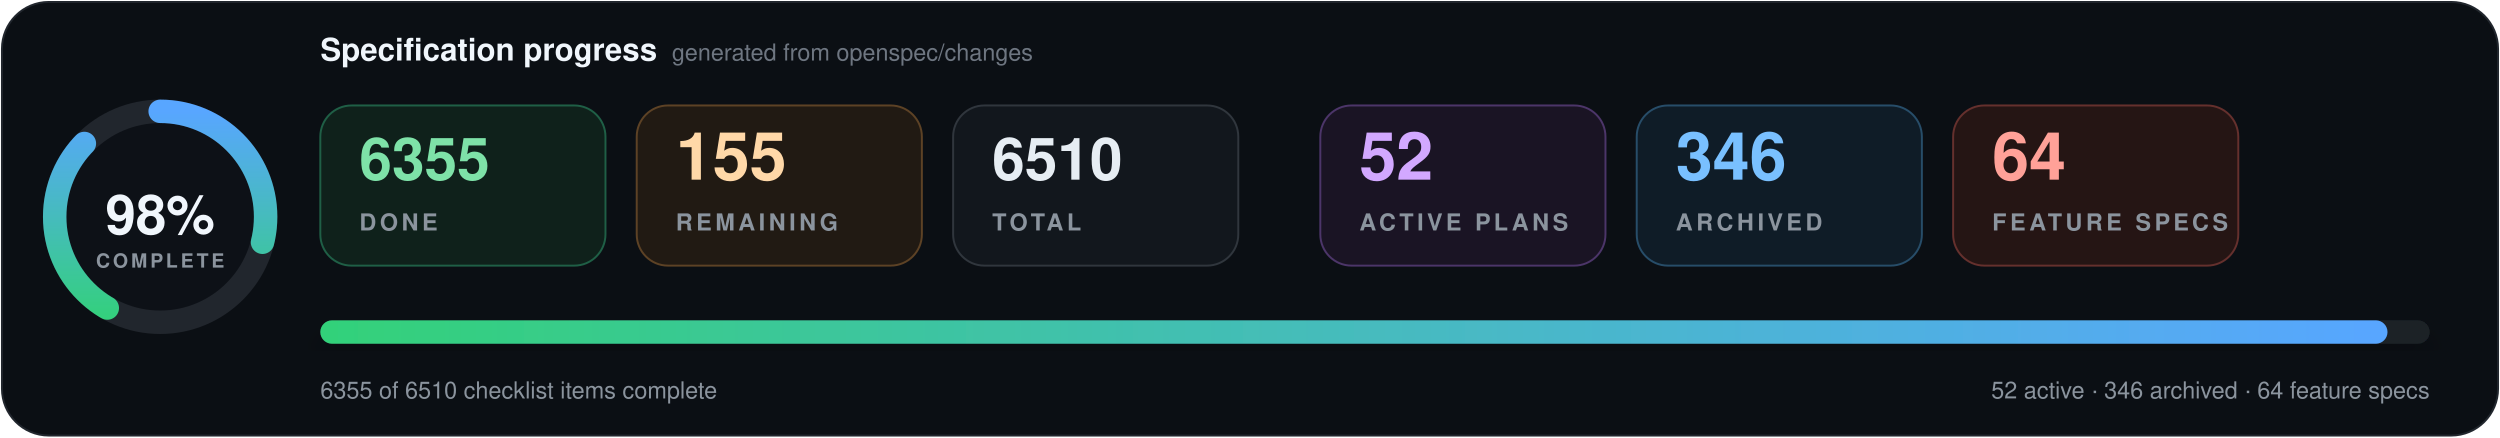
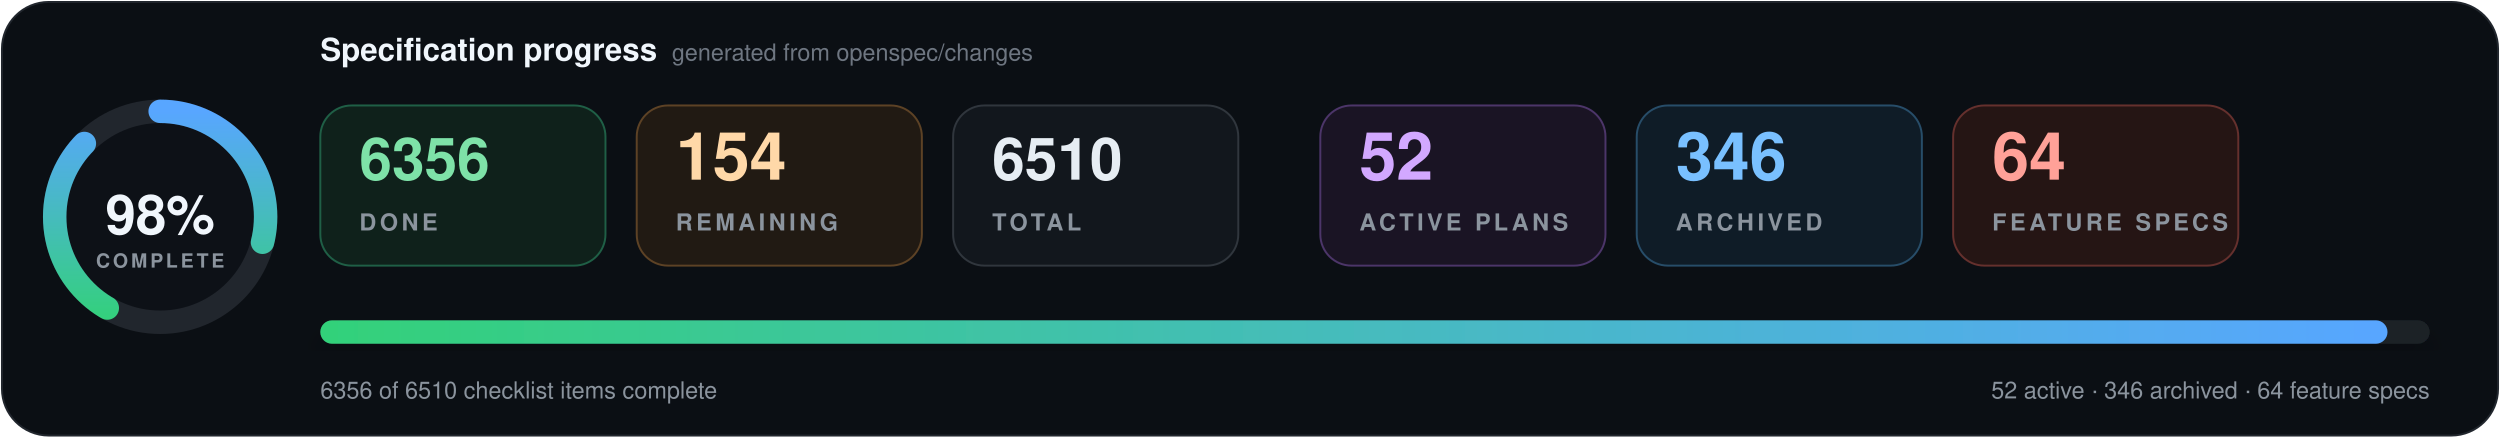
- <svg xmlns="http://www.w3.org/2000/svg" data-cache-version="1795548583" width="1280" height="224" viewBox="0 0 1280 224" role="img" aria-labelledby="title description" font-family="system-ui, -apple-system, BlinkMacSystemFont, 'Segoe UI', Helvetica, Arial, sans-serif" font-variant-numeric="tabular-nums">
+ <svg xmlns="http://www.w3.org/2000/svg" data-cache-version="1795549337" width="1280" height="224" viewBox="0 0 1280 224" role="img" aria-labelledby="title description" font-family="system-ui, -apple-system, BlinkMacSystemFont, 'Segoe UI', Helvetica, Arial, sans-serif" font-variant-numeric="tabular-nums">
  <defs>
    <linearGradient id="progress" x1="0" x2="1">
      <stop offset="0" stop-color="#33d17a" />
      <stop offset="1" stop-color="#58a6ff" />
    </linearGradient>
    <filter id="shadow" x="-10%" y="-20%" width="120%" height="150%">
      <feDropShadow dx="0" dy="7" stdDeviation="9" flood-color="#000" flood-opacity=".28" />
    </filter>
  </defs>
  <rect x="1" y="1" width="1278" height="222" rx="24" fill="#0b0f14" stroke="#21262d" />
  <g transform="translate(82 111)">
    <circle r="54" fill="#0d1117" stroke="#21262d" stroke-width="12" />
    <circle r="54" fill="none" stroke="url(#progress)" stroke-width="12" stroke-linecap="round" pathLength="100" stroke-dasharray="98 100" transform="rotate(-90)" />
    <text y="-1" text-anchor="middle" dominant-baseline="middle" fill="#f0f6fc" font-size="28" font-weight="800">98%</text>
    <text y="26" text-anchor="middle" fill="#8b949e" font-size="10" font-weight="700" letter-spacing="1.5">COMPLETE</text>
  </g>
  <text x="164" y="31" fill="#f0f6fc" font-size="16" font-weight="750">Specification progress</text>
  <text x="344" y="31" fill="#6e7681" font-size="12">generated from openspec/changes</text>
  <g transform="translate(164 54)">
    <rect width="146" height="82" rx="16" fill="#0f211b" stroke="#1f5f46" />
-     <text x="20" y="38" fill="#7ee2a8" font-size="30" font-weight="750">6355</text>
+     <text x="20" y="38" fill="#7ee2a8" font-size="30" font-weight="750">6356</text>
    <text x="20" y="64" fill="#8b949e" font-size="12" font-weight="700" letter-spacing="1.8">DONE</text>
  </g>
  <g transform="translate(326 54)">
    <rect width="146" height="82" rx="16" fill="#211a13" stroke="#5d4225" />
-     <text x="20" y="38" fill="#ffd8a8" font-size="34" font-weight="750">155</text>
+     <text x="20" y="38" fill="#ffd8a8" font-size="34" font-weight="750">154</text>
    <text x="20" y="64" fill="#8b949e" font-size="12" font-weight="700" letter-spacing="1.8">REMAINING</text>
  </g>
  <g transform="translate(488 54)">
    <rect width="146" height="82" rx="16" fill="#12171d" stroke="#30363d" />
    <text x="20" y="38" fill="#e6edf3" font-size="30" font-weight="750">6510</text>
    <text x="20" y="64" fill="#8b949e" font-size="12" font-weight="700" letter-spacing="1.8">TOTAL</text>
  </g>
  <g transform="translate(676 54)">
    <rect width="146" height="82" rx="16" fill="#1a1424" stroke="#4c3569" />
    <text x="20" y="38" fill="#d2a8ff" font-size="34" font-weight="750">52</text>
    <text x="20" y="64" fill="#8b949e" font-size="12" font-weight="700" letter-spacing="1.8">ACTIVE PLANS</text>
  </g>
  <g transform="translate(838 54)">
    <rect width="146" height="82" rx="16" fill="#0f1c27" stroke="#274d69" />
    <text x="20" y="38" fill="#79c0ff" font-size="34" font-weight="750">346</text>
    <text x="20" y="64" fill="#8b949e" font-size="12" font-weight="700" letter-spacing="1.8">ARCHIVED</text>
  </g>
  <g transform="translate(1000 54)">
    <rect width="146" height="82" rx="16" fill="#251514" stroke="#65302d" />
    <text x="20" y="38" fill="#ffa198" font-size="34" font-weight="750">64</text>
    <text x="20" y="64" fill="#8b949e" font-size="12" font-weight="700" letter-spacing="1.8">FEATURE SPECS</text>
  </g>
  <g filter="url(#shadow)">
    <rect x="164" y="164" width="1080" height="12" rx="6" fill="#1b2128" />
    <rect x="164" y="164" width="1058.4" height="12" rx="6" fill="url(#progress)" />
  </g>
-   <text x="164" y="204" fill="#8b949e" font-size="12">6355 of 6510 checklist items complete</text>
+   <text x="164" y="204" fill="#8b949e" font-size="12">6356 of 6510 checklist items complete</text>
  <text x="1244" y="204" text-anchor="end" fill="#8b949e" font-size="12">52 active · 346 archived · 64 feature specs</text>
</svg>
